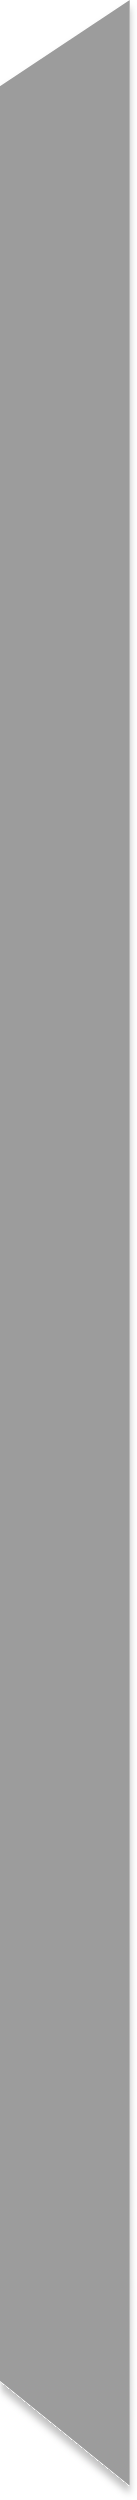
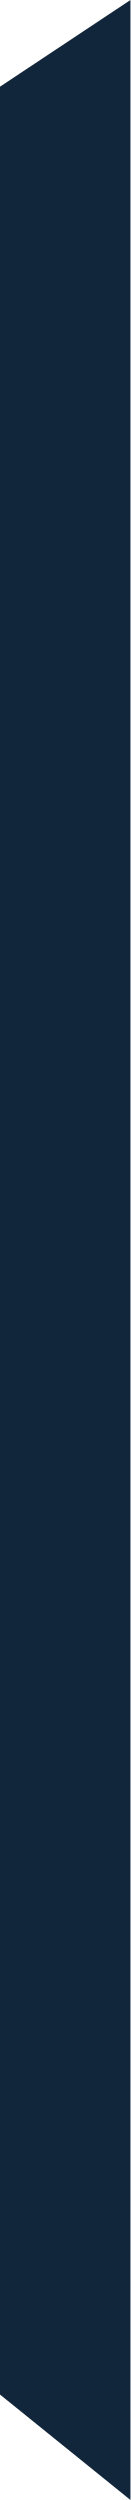
- <svg xmlns="http://www.w3.org/2000/svg" width="77" height="1407" viewBox="0 0 77 1407" fill="none">
-   <g filter="url(#filter0_d_1242_41)">
-     <path d="M0 1340L73 1399V0L0 48.5V1340Z" fill="#9C9C9C" />
-   </g>
-   <defs>
-     <filter id="filter0_d_1242_41" x="-4" y="0" width="81" height="1407" filterUnits="userSpaceOnUse" color-interpolation-filters="sRGB">
-       <feFlood flood-opacity="0" result="BackgroundImageFix" />
-       <feColorMatrix in="SourceAlpha" type="matrix" values="0 0 0 0 0 0 0 0 0 0 0 0 0 0 0 0 0 0 127 0" result="hardAlpha" />
-       <feOffset dy="4" />
-       <feGaussianBlur stdDeviation="2" />
-       <feComposite in2="hardAlpha" operator="out" />
-       <feColorMatrix type="matrix" values="0 0 0 0 0 0 0 0 0 0 0 0 0 0 0 0 0 0 0.25 0" />
-       <feBlend mode="normal" in2="BackgroundImageFix" result="effect1_dropShadow_1242_41" />
-       <feBlend mode="normal" in="SourceGraphic" in2="effect1_dropShadow_1242_41" result="shape" />
-     </filter>
-   </defs>
+ <svg xmlns="http://www.w3.org/2000/svg" width="73" height="1399" viewBox="0 0 73 1399" fill="none">
+   <path d="M0 1340L73 1399V0L0 48.5V1340Z" fill="#11263A" />
</svg>
